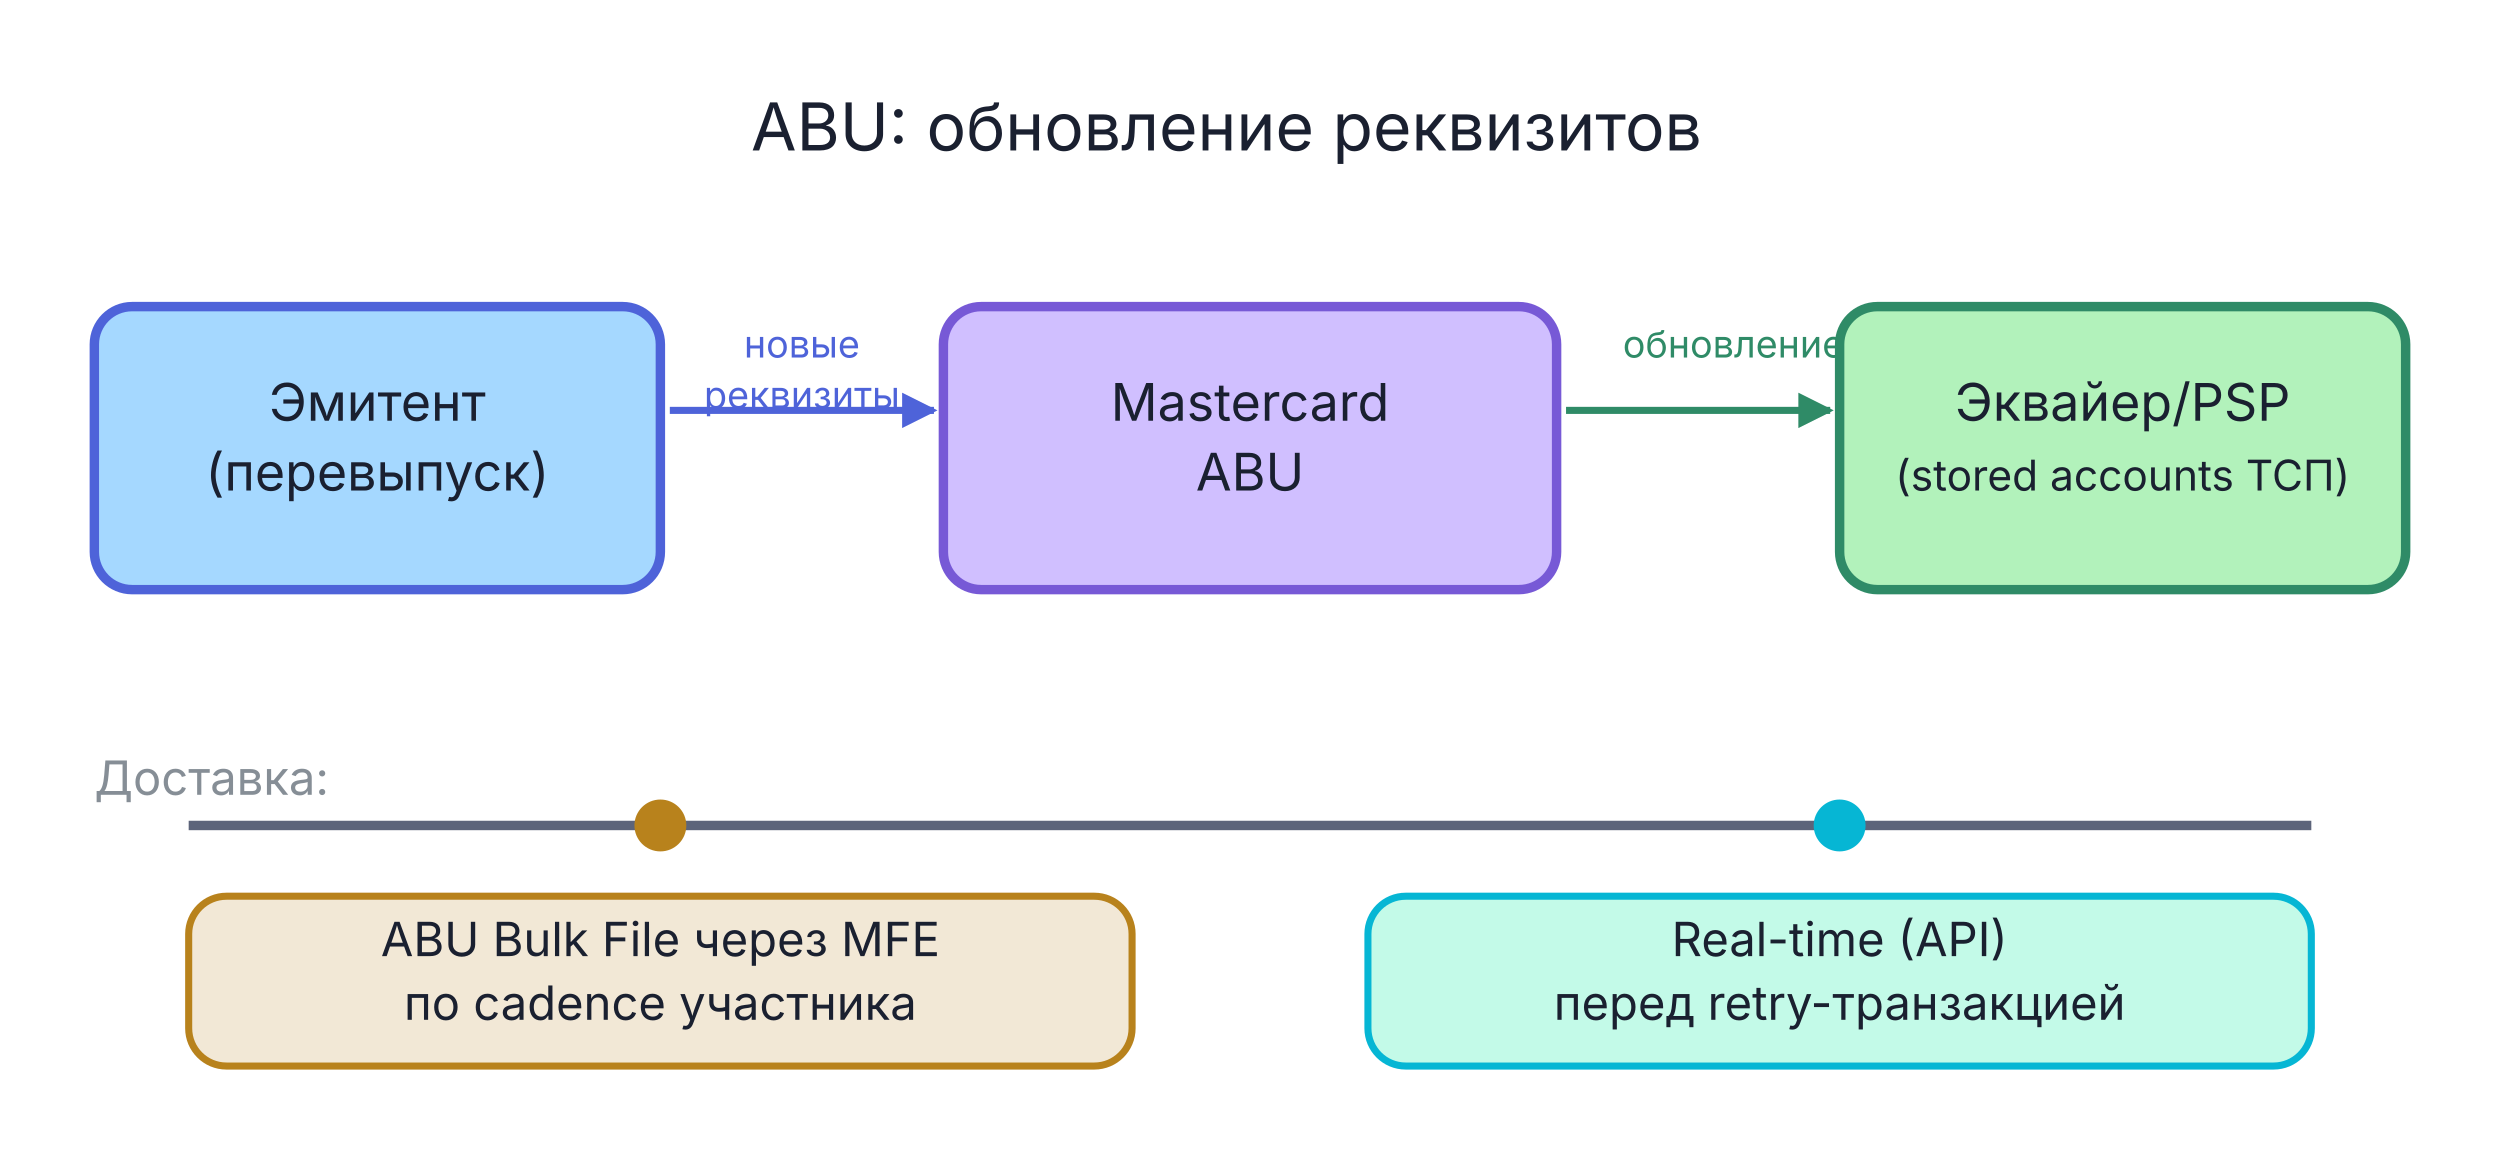
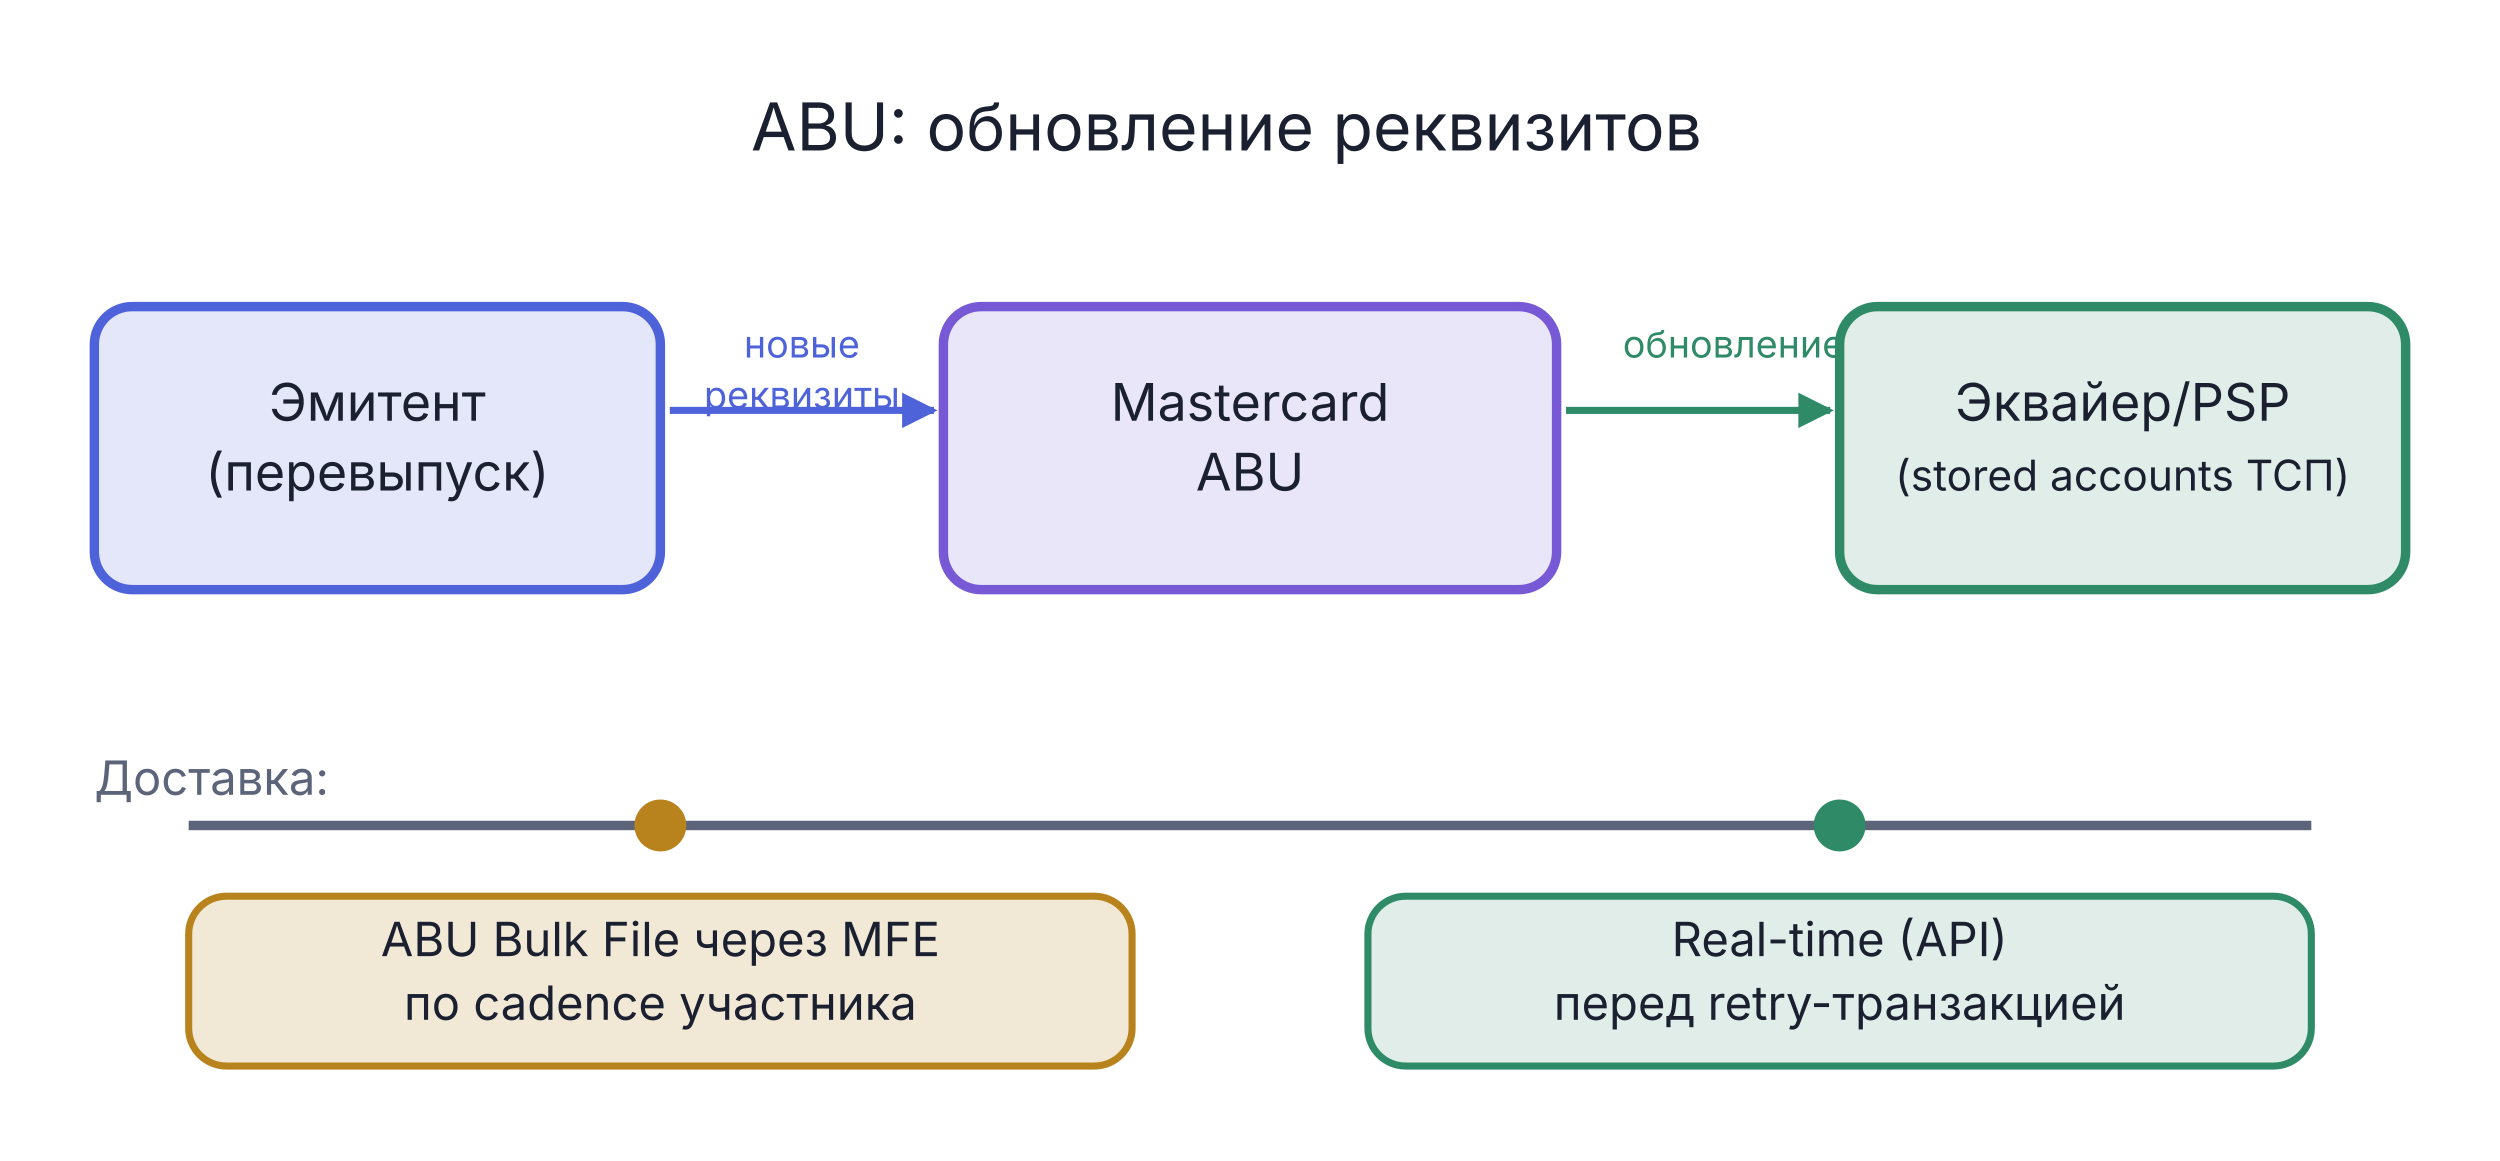
<svg xmlns="http://www.w3.org/2000/svg" viewBox="0 0 530 246" width="530" height="246">
  <defs>
-     <marker id="arr-22c55e" viewBox="0 0 10 10" refX="9" refY="5" markerWidth="5" markerHeight="5" orient="auto">
+     <marker id="arr-Good" viewBox="0 0 10 10" refX="9" refY="5" markerWidth="5" markerHeight="5" orient="auto">
      <path d="M0,0 L10,5 L0,10 Z" fill="#2F8B67" />
    </marker>
-     <marker id="arr-22c55e-s" viewBox="0 0 10 10" refX="1" refY="5" markerWidth="5" markerHeight="5" orient="auto">
+     <marker id="arr-Good-s" viewBox="0 0 10 10" refX="1" refY="5" markerWidth="5" markerHeight="5" orient="auto">
      <path d="M10,0 L0,5 L10,10 Z" fill="#2F8B67" />
    </marker>
-     <marker id="arr-4a9eed" viewBox="0 0 10 10" refX="9" refY="5" markerWidth="5" markerHeight="5" orient="auto">
+     <marker id="arr-AccentA" viewBox="0 0 10 10" refX="9" refY="5" markerWidth="5" markerHeight="5" orient="auto">
      <path d="M0,0 L10,5 L0,10 Z" fill="#4E63D9" />
    </marker>
-     <marker id="arr-4a9eed-s" viewBox="0 0 10 10" refX="1" refY="5" markerWidth="5" markerHeight="5" orient="auto">
+     <marker id="arr-AccentA-s" viewBox="0 0 10 10" refX="1" refY="5" markerWidth="5" markerHeight="5" orient="auto">
      <path d="M10,0 L0,5 L10,10 Z" fill="#4E63D9" />
    </marker>
  </defs>
  <text x="260.0" y="31.9" text-anchor="middle" font-family="Inter, -apple-system, BlinkMacSystemFont, 'Helvetica Neue', Arial, sans-serif" font-size="14" fill="#1A2030">ABU: обновление реквизитов</text>
-   <rect x="20.0" y="65.0" width="120" height="60" rx="8" fill="#a5d8ff" stroke="#4E63D9" stroke-width="2" />
+   <rect x="20.0" y="65.0" width="120" height="60" rx="8" fill="#4E63D9" fill-opacity="0.15" stroke="#4E63D9" stroke-width="2" />
  <text x="80.0" y="89.2" text-anchor="middle" font-family="Inter, -apple-system, BlinkMacSystemFont, 'Helvetica Neue', Arial, sans-serif" font-size="11" font-weight="normal" fill="#1A2030">Эмитент</text>
  <text x="80.0" y="104.0" text-anchor="middle" font-family="Inter, -apple-system, BlinkMacSystemFont, 'Helvetica Neue', Arial, sans-serif" font-size="11" font-weight="normal" fill="#1A2030">(перевыпуск)</text>
-   <rect x="200.0" y="65.0" width="130" height="60" rx="8" fill="#d0bfff" stroke="#7759D6" stroke-width="2" />
+   <rect x="200.0" y="65.0" width="130" height="60" rx="8" fill="#7759D6" fill-opacity="0.15" stroke="#7759D6" stroke-width="2" />
  <text x="265.0" y="89.2" text-anchor="middle" font-family="Inter, -apple-system, BlinkMacSystemFont, 'Helvetica Neue', Arial, sans-serif" font-size="11" font-weight="normal" fill="#1A2030">Mastercard</text>
  <text x="265.0" y="104.0" text-anchor="middle" font-family="Inter, -apple-system, BlinkMacSystemFont, 'Helvetica Neue', Arial, sans-serif" font-size="11" font-weight="normal" fill="#1A2030">ABU</text>
-   <rect x="390.0" y="65.0" width="120" height="60" rx="8" fill="#b2f2bb" stroke="#2F8B67" stroke-width="2" />
+   <rect x="390.0" y="65.0" width="120" height="60" rx="8" fill="#2F8B67" fill-opacity="0.15" stroke="#2F8B67" stroke-width="2" />
  <text x="450.0" y="89.2" text-anchor="middle" font-family="Inter, -apple-system, BlinkMacSystemFont, 'Helvetica Neue', Arial, sans-serif" font-size="11" font-weight="normal" fill="#1A2030">Эквайер/PSP</text>
  <text x="450.0" y="104.0" text-anchor="middle" font-family="Inter, -apple-system, BlinkMacSystemFont, 'Helvetica Neue', Arial, sans-serif" font-size="9" font-weight="normal" fill="#1A2030">(stored accounts ТСП)</text>
-   <line x1="142.0" y1="87.0" x2="198.0" y2="87.0" stroke="#4E63D9" stroke-width="1.5" marker-end="url(#arr-4a9eed)" />
+   <line x1="142.0" y1="87.0" x2="198.0" y2="87.0" stroke="#4E63D9" stroke-width="1.5" marker-end="url(#arr-AccentA)" />
  <text x="170.0" y="75.8" text-anchor="middle" font-family="Inter, -apple-system, BlinkMacSystemFont, 'Helvetica Neue', Arial, sans-serif" font-size="8" fill="#4E63D9">новые</text>
  <text x="170.0" y="86.6" text-anchor="middle" font-family="Inter, -apple-system, BlinkMacSystemFont, 'Helvetica Neue', Arial, sans-serif" font-size="8" fill="#4E63D9">реквизиты</text>
-   <line x1="332.0" y1="87.0" x2="388.0" y2="87.0" stroke="#2F8B67" stroke-width="1.5" marker-end="url(#arr-22c55e)" />
+   <line x1="332.0" y1="87.0" x2="388.0" y2="87.0" stroke="#2F8B67" stroke-width="1.5" marker-end="url(#arr-Good)" />
  <text x="367.5" y="75.8" text-anchor="middle" font-family="Inter, -apple-system, BlinkMacSystemFont, 'Helvetica Neue', Arial, sans-serif" font-size="8" fill="#2F8B67">обновление</text>
  <line x1="40.0" y1="175.0" x2="490.0" y2="175.0" stroke="#5C647A" stroke-width="2" />
-   <text x="20.0" y="168.5" text-anchor="start" font-family="Inter, -apple-system, BlinkMacSystemFont, 'Helvetica Neue', Arial, sans-serif" font-size="10" fill="#868e96">Доставка:</text>
+   <text x="20.0" y="168.5" text-anchor="start" font-family="Inter, -apple-system, BlinkMacSystemFont, 'Helvetica Neue', Arial, sans-serif" font-size="10" fill="#5C647A">Доставка:</text>
  <rect x="40.0" y="190.0" width="200" height="36" rx="8" fill="#B8821C" fill-opacity="0.18" stroke="#B8821C" stroke-width="1.5" />
  <text x="140.0" y="202.7" text-anchor="middle" font-family="Inter, -apple-system, BlinkMacSystemFont, 'Helvetica Neue', Arial, sans-serif" font-size="10" font-weight="normal" fill="#1A2030">ABU Bulk File через MFE</text>
  <text x="140.0" y="216.2" text-anchor="middle" font-family="Inter, -apple-system, BlinkMacSystemFont, 'Helvetica Neue', Arial, sans-serif" font-size="10" font-weight="normal" fill="#1A2030">по cadence участника</text>
-   <rect x="290.0" y="190.0" width="200" height="36" rx="8" fill="#c3fae8" stroke="#06b6d4" stroke-width="1.5" />
+   <rect x="290.0" y="190.0" width="200" height="36" rx="8" fill="#2F8B67" fill-opacity="0.15" stroke="#2F8B67" stroke-width="1.5" />
  <text x="390.0" y="202.7" text-anchor="middle" font-family="Inter, -apple-system, BlinkMacSystemFont, 'Helvetica Neue', Arial, sans-serif" font-size="10" font-weight="normal" fill="#1A2030">Real-time (API)</text>
  <text x="390.0" y="216.2" text-anchor="middle" font-family="Inter, -apple-system, BlinkMacSystemFont, 'Helvetica Neue', Arial, sans-serif" font-size="10" font-weight="normal" fill="#1A2030">перед retry-транзакцией</text>
  <ellipse cx="140.0" cy="175.0" rx="5.0" ry="5.0" fill="#B8821C" stroke="#B8821C" stroke-width="1" />
-   <ellipse cx="390.0" cy="175.0" rx="5.0" ry="5.0" fill="#06b6d4" stroke="#06b6d4" stroke-width="1" />
+   <ellipse cx="390.0" cy="175.0" rx="5.0" ry="5.0" fill="#2F8B67" stroke="#2F8B67" stroke-width="1" />
</svg>
